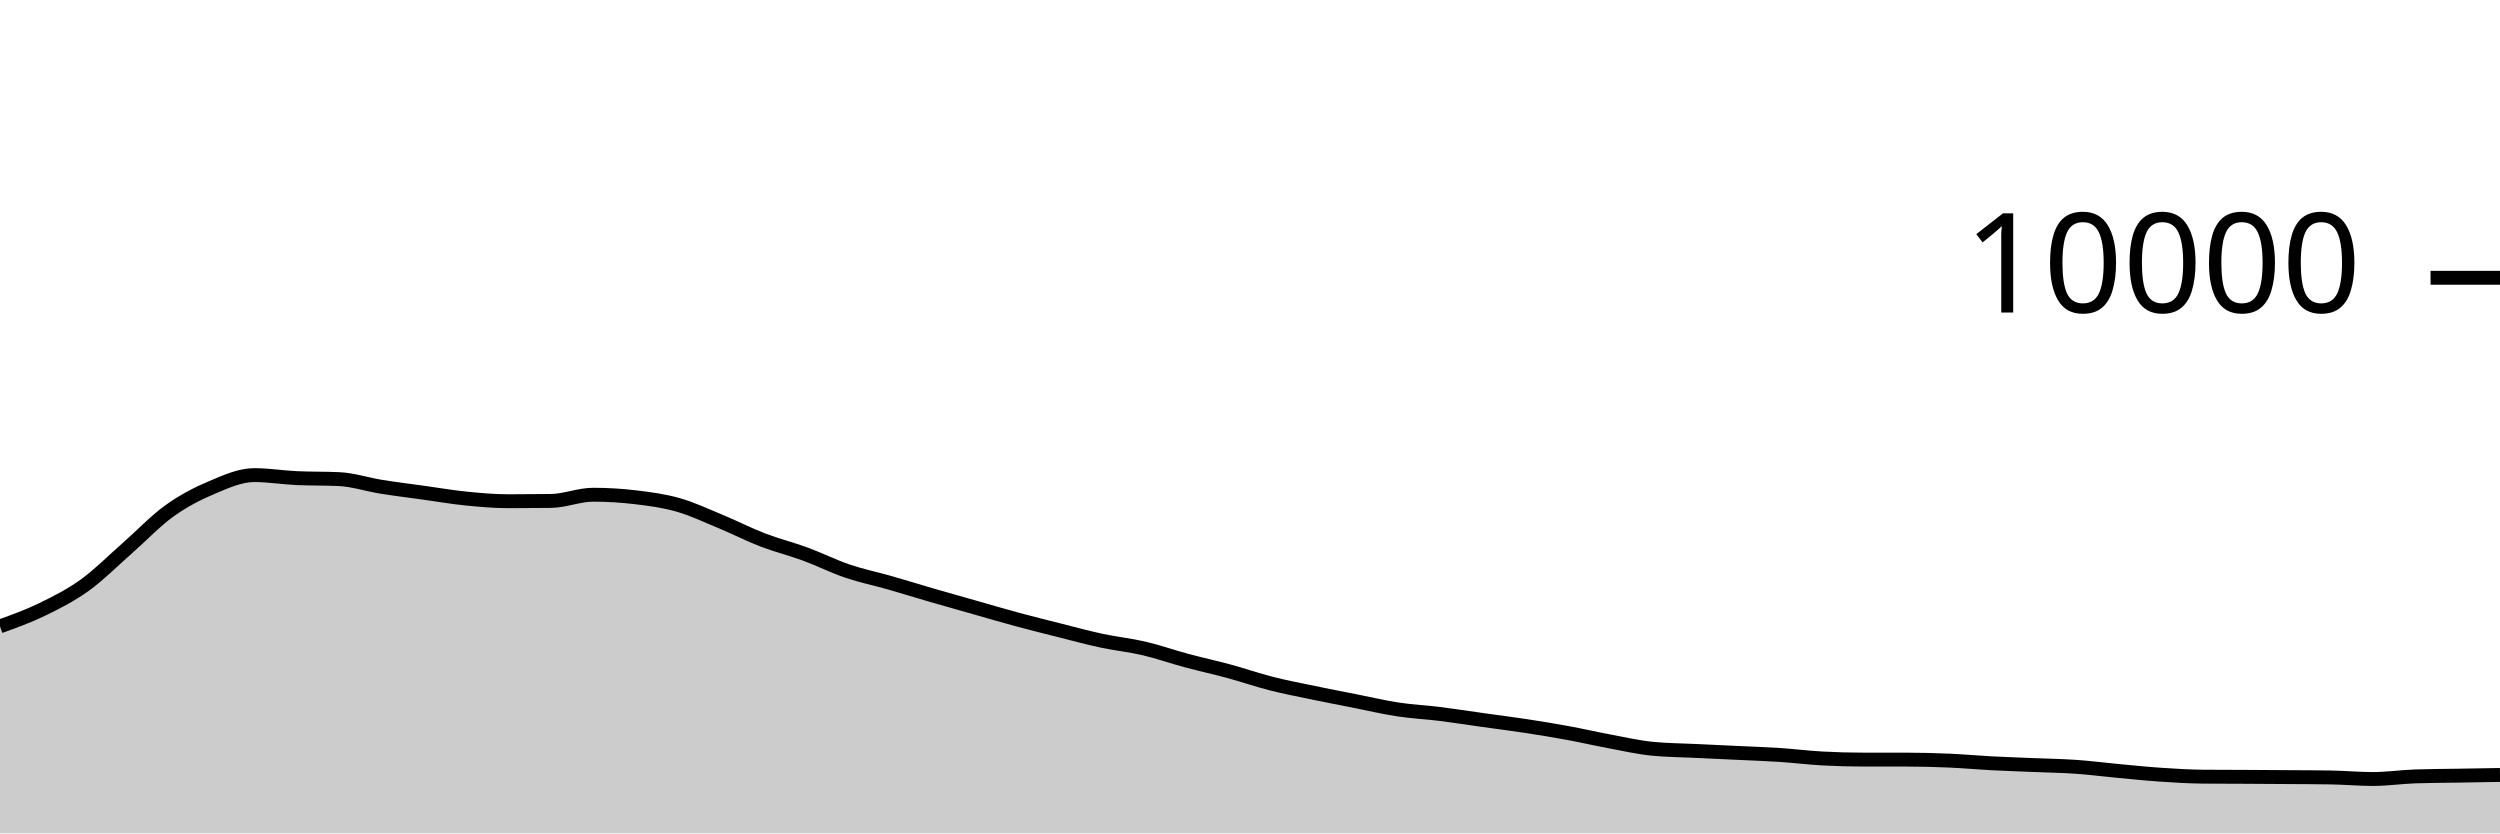
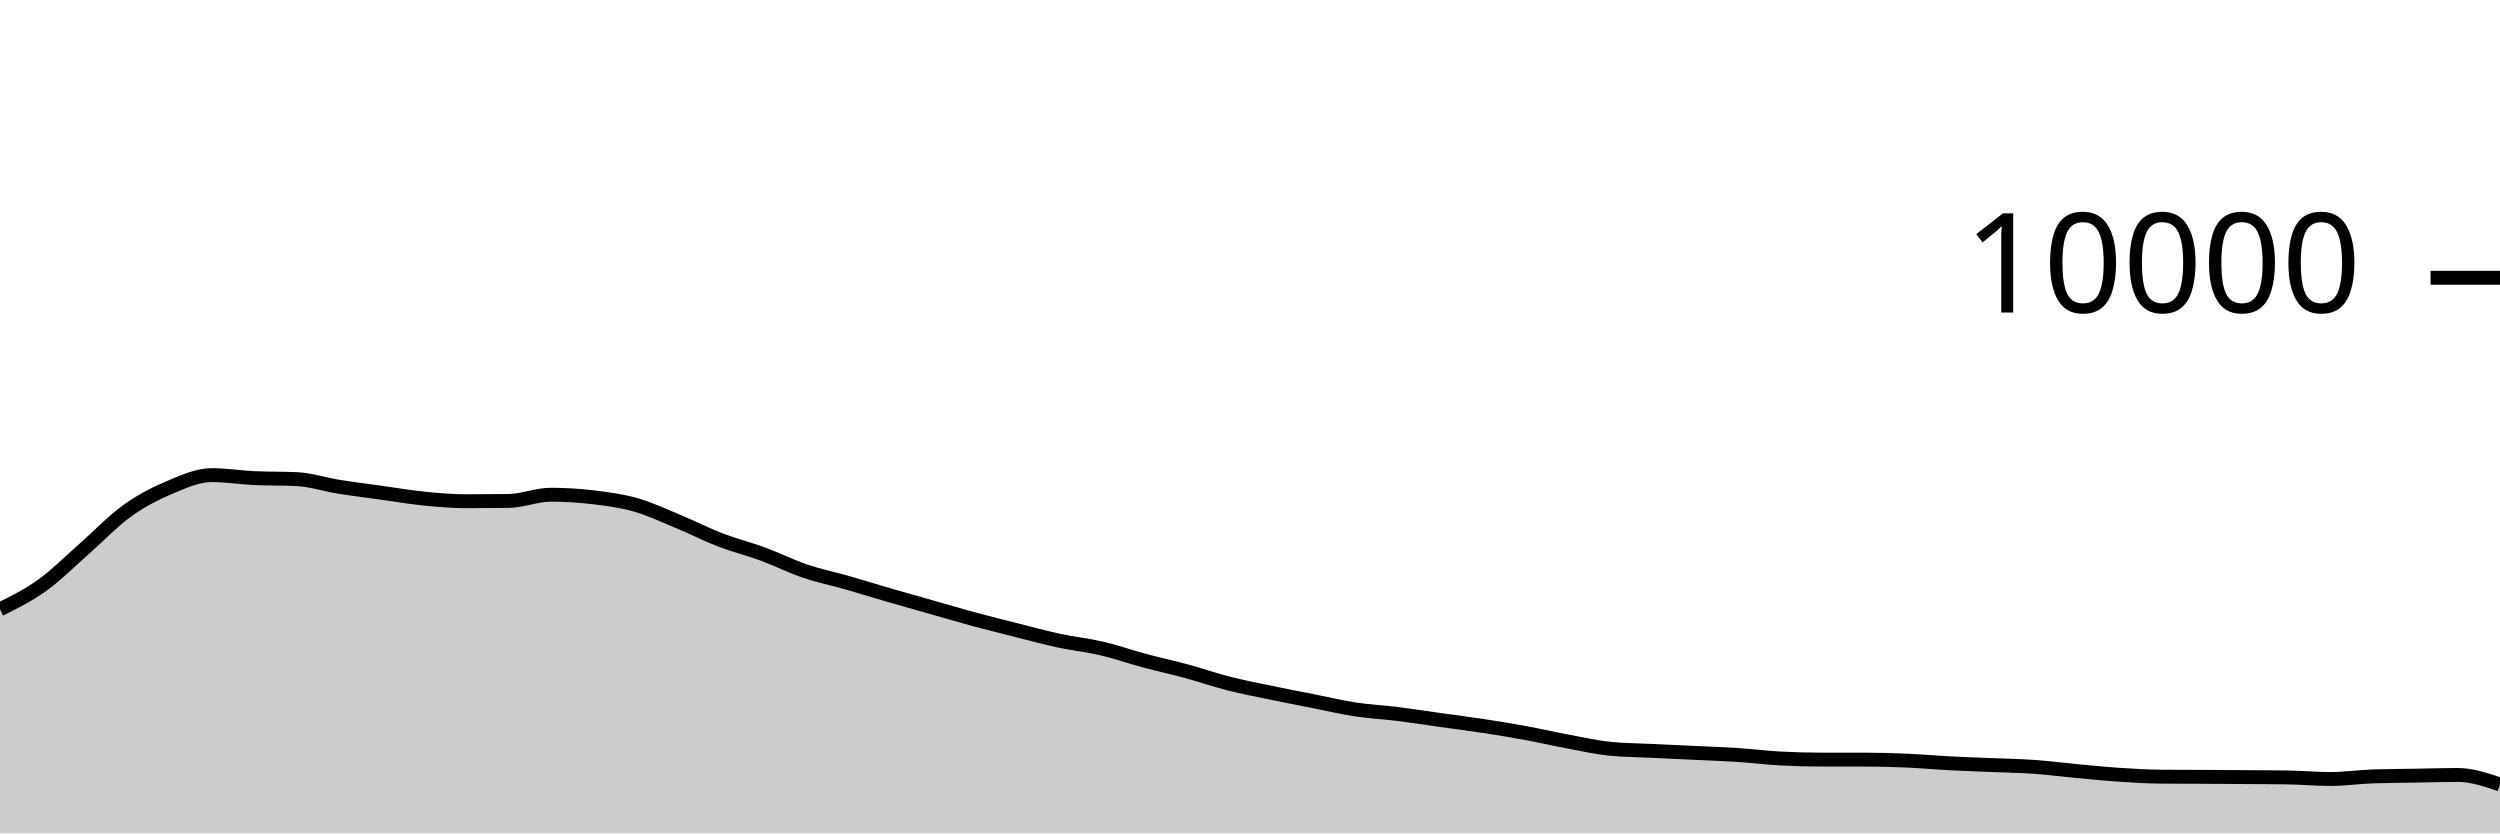
<svg xmlns="http://www.w3.org/2000/svg" viewBox="0 0 180 60">
  <g transform="translate(0,20)">
-     <path class="area" fill="rgba(0, 0, 0, 0.2)" d="M0,25.1C1.017,24.733,2.034,24.367,3.051,23.872C4.068,23.377,5.085,22.864,6.102,22.132C7.119,21.4,8.136,20.372,9.153,19.48C10.169,18.588,11.186,17.51,12.203,16.78C13.22,16.05,14.237,15.529,15.254,15.1C16.271,14.671,17.288,14.208,18.305,14.208C19.322,14.208,20.339,14.376,21.356,14.424C22.373,14.472,23.39,14.448,24.407,14.496C25.424,14.544,26.441,14.885,27.458,15.048C28.475,15.211,29.492,15.335,30.508,15.476C31.525,15.617,32.542,15.794,33.559,15.896C34.576,15.998,35.593,16.088,36.61,16.088C37.627,16.088,38.644,16.081,39.661,16.068C40.678,16.055,41.695,15.62,42.712,15.62C43.729,15.62,44.746,15.683,45.763,15.804C46.78,15.925,47.797,16.059,48.814,16.348C49.831,16.637,50.847,17.119,51.864,17.54C52.881,17.961,53.898,18.485,54.915,18.876C55.932,19.267,56.949,19.514,57.966,19.888C58.983,20.262,60,20.775,61.017,21.12C62.034,21.465,63.051,21.669,64.068,21.96C65.085,22.251,66.102,22.569,67.119,22.864C68.136,23.159,69.153,23.443,70.169,23.732C71.186,24.021,72.203,24.321,73.22,24.596C74.237,24.871,75.254,25.124,76.271,25.38C77.288,25.636,78.305,25.914,79.322,26.132C80.339,26.35,81.356,26.45,82.373,26.688C83.39,26.926,84.407,27.287,85.424,27.56C86.441,27.833,87.458,28.052,88.475,28.328C89.492,28.604,90.508,28.957,91.525,29.216C92.542,29.475,93.559,29.668,94.576,29.88C95.593,30.092,96.61,30.287,97.627,30.488C98.644,30.689,99.661,30.93,100.678,31.084C101.695,31.238,102.712,31.285,103.729,31.412C104.746,31.539,105.763,31.701,106.78,31.844C107.797,31.987,108.814,32.113,109.831,32.268C110.847,32.423,111.864,32.589,112.881,32.776C113.898,32.963,114.915,33.199,115.932,33.388C116.949,33.577,117.966,33.811,118.983,33.912C120,34.013,121.017,34.015,122.034,34.064C123.051,34.113,124.068,34.159,125.085,34.208C126.102,34.257,127.119,34.289,128.136,34.356C129.153,34.423,130.169,34.552,131.186,34.608C132.203,34.664,133.22,34.692,134.237,34.692C135.254,34.692,136.271,34.692,137.288,34.692C138.305,34.692,139.322,34.72,140.339,34.764C141.356,34.808,142.373,34.903,143.39,34.956C144.407,35.009,145.424,35.041,146.441,35.084C147.458,35.127,148.475,35.141,149.492,35.212C150.508,35.283,151.525,35.417,152.542,35.512C153.559,35.607,154.576,35.712,155.593,35.78C156.61,35.848,157.627,35.912,158.644,35.92C159.661,35.928,160.678,35.927,161.695,35.932C162.712,35.937,163.729,35.945,164.746,35.952C165.763,35.959,166.78,35.96,167.797,35.976C168.814,35.992,169.831,36.088,170.847,36.088C171.864,36.088,172.881,35.935,173.898,35.9C174.915,35.865,175.932,35.865,176.949,35.848C177.966,35.831,178.983,35.813,180,35.796L180,40C178.983,40,177.966,40,176.949,40C175.932,40,174.915,40,173.898,40C172.881,40,171.864,40,170.847,40C169.831,40,168.814,40,167.797,40C166.78,40,165.763,40,164.746,40C163.729,40,162.712,40,161.695,40C160.678,40,159.661,40,158.644,40C157.627,40,156.61,40,155.593,40C154.576,40,153.559,40,152.542,40C151.525,40,150.508,40,149.492,40C148.475,40,147.458,40,146.441,40C145.424,40,144.407,40,143.39,40C142.373,40,141.356,40,140.339,40C139.322,40,138.305,40,137.288,40C136.271,40,135.254,40,134.237,40C133.22,40,132.203,40,131.186,40C130.169,40,129.153,40,128.136,40C127.119,40,126.102,40,125.085,40C124.068,40,123.051,40,122.034,40C121.017,40,120,40,118.983,40C117.966,40,116.949,40,115.932,40C114.915,40,113.898,40,112.881,40C111.864,40,110.847,40,109.831,40C108.814,40,107.797,40,106.78,40C105.763,40,104.746,40,103.729,40C102.712,40,101.695,40,100.678,40C99.661,40,98.644,40,97.627,40C96.61,40,95.593,40,94.576,40C93.559,40,92.542,40,91.525,40C90.508,40,89.492,40,88.475,40C87.458,40,86.441,40,85.424,40C84.407,40,83.39,40,82.373,40C81.356,40,80.339,40,79.322,40C78.305,40,77.288,40,76.271,40C75.254,40,74.237,40,73.22,40C72.203,40,71.186,40,70.169,40C69.153,40,68.136,40,67.119,40C66.102,40,65.085,40,64.068,40C63.051,40,62.034,40,61.017,40C60,40,58.983,40,57.966,40C56.949,40,55.932,40,54.915,40C53.898,40,52.881,40,51.864,40C50.847,40,49.831,40,48.814,40C47.797,40,46.78,40,45.763,40C44.746,40,43.729,40,42.712,40C41.695,40,40.678,40,39.661,40C38.644,40,37.627,40,36.61,40C35.593,40,34.576,40,33.559,40C32.542,40,31.525,40,30.508,40C29.492,40,28.475,40,27.458,40C26.441,40,25.424,40,24.407,40C23.39,40,22.373,40,21.356,40C20.339,40,19.322,40,18.305,40C17.288,40,16.271,40,15.254,40C14.237,40,13.22,40,12.203,40C11.186,40,10.169,40,9.153,40C8.136,40,7.119,40,6.102,40C5.085,40,4.068,40,3.051,40C2.034,40,1.017,40,0,40Z" />
-     <path class="line" stroke="black" fill="none" d="M0,25.1C1.017,24.733,2.034,24.367,3.051,23.872C4.068,23.377,5.085,22.864,6.102,22.132C7.119,21.4,8.136,20.372,9.153,19.48C10.169,18.588,11.186,17.51,12.203,16.78C13.22,16.05,14.237,15.529,15.254,15.1C16.271,14.671,17.288,14.208,18.305,14.208C19.322,14.208,20.339,14.376,21.356,14.424C22.373,14.472,23.39,14.448,24.407,14.496C25.424,14.544,26.441,14.885,27.458,15.048C28.475,15.211,29.492,15.335,30.508,15.476C31.525,15.617,32.542,15.794,33.559,15.896C34.576,15.998,35.593,16.088,36.61,16.088C37.627,16.088,38.644,16.081,39.661,16.068C40.678,16.055,41.695,15.62,42.712,15.62C43.729,15.62,44.746,15.683,45.763,15.804C46.78,15.925,47.797,16.059,48.814,16.348C49.831,16.637,50.847,17.119,51.864,17.54C52.881,17.961,53.898,18.485,54.915,18.876C55.932,19.267,56.949,19.514,57.966,19.888C58.983,20.262,60,20.775,61.017,21.12C62.034,21.465,63.051,21.669,64.068,21.96C65.085,22.251,66.102,22.569,67.119,22.864C68.136,23.159,69.153,23.443,70.169,23.732C71.186,24.021,72.203,24.321,73.22,24.596C74.237,24.871,75.254,25.124,76.271,25.38C77.288,25.636,78.305,25.914,79.322,26.132C80.339,26.35,81.356,26.45,82.373,26.688C83.39,26.926,84.407,27.287,85.424,27.56C86.441,27.833,87.458,28.052,88.475,28.328C89.492,28.604,90.508,28.957,91.525,29.216C92.542,29.475,93.559,29.668,94.576,29.88C95.593,30.092,96.61,30.287,97.627,30.488C98.644,30.689,99.661,30.93,100.678,31.084C101.695,31.238,102.712,31.285,103.729,31.412C104.746,31.539,105.763,31.701,106.78,31.844C107.797,31.987,108.814,32.113,109.831,32.268C110.847,32.423,111.864,32.589,112.881,32.776C113.898,32.963,114.915,33.199,115.932,33.388C116.949,33.577,117.966,33.811,118.983,33.912C120,34.013,121.017,34.015,122.034,34.064C123.051,34.113,124.068,34.159,125.085,34.208C126.102,34.257,127.119,34.289,128.136,34.356C129.153,34.423,130.169,34.552,131.186,34.608C132.203,34.664,133.22,34.692,134.237,34.692C135.254,34.692,136.271,34.692,137.288,34.692C138.305,34.692,139.322,34.72,140.339,34.764C141.356,34.808,142.373,34.903,143.39,34.956C144.407,35.009,145.424,35.041,146.441,35.084C147.458,35.127,148.475,35.141,149.492,35.212C150.508,35.283,151.525,35.417,152.542,35.512C153.559,35.607,154.576,35.712,155.593,35.78C156.61,35.848,157.627,35.912,158.644,35.92C159.661,35.928,160.678,35.927,161.695,35.932C162.712,35.937,163.729,35.945,164.746,35.952C165.763,35.959,166.78,35.96,167.797,35.976C168.814,35.992,169.831,36.088,170.847,36.088C171.864,36.088,172.881,35.935,173.898,35.9C174.915,35.865,175.932,35.865,176.949,35.848C177.966,35.831,178.983,35.813,180,35.796" />
+     <path class="area" fill="rgba(0, 0, 0, 0.2)" d="M0,23.872C1.017,23.368,2.034,22.864,3.051,22.132C4.068,21.4,5.085,20.372,6.102,19.48C7.119,18.588,8.136,17.51,9.153,16.78C10.169,16.05,11.186,15.529,12.203,15.1C13.22,14.671,14.237,14.208,15.254,14.208C16.271,14.208,17.288,14.376,18.305,14.424C19.322,14.472,20.339,14.448,21.356,14.496C22.373,14.544,23.39,14.885,24.407,15.048C25.424,15.211,26.441,15.335,27.458,15.476C28.475,15.617,29.492,15.794,30.508,15.896C31.525,15.998,32.542,16.088,33.559,16.088C34.576,16.088,35.593,16.081,36.61,16.068C37.627,16.055,38.644,15.62,39.661,15.62C40.678,15.62,41.695,15.683,42.712,15.804C43.729,15.925,44.746,16.059,45.763,16.348C46.78,16.637,47.797,17.119,48.814,17.54C49.831,17.961,50.847,18.485,51.864,18.876C52.881,19.267,53.898,19.514,54.915,19.888C55.932,20.262,56.949,20.775,57.966,21.12C58.983,21.465,60,21.669,61.017,21.96C62.034,22.251,63.051,22.569,64.068,22.864C65.085,23.159,66.102,23.443,67.119,23.732C68.136,24.021,69.153,24.321,70.169,24.596C71.186,24.871,72.203,25.124,73.22,25.38C74.237,25.636,75.254,25.914,76.271,26.132C77.288,26.35,78.305,26.45,79.322,26.688C80.339,26.926,81.356,27.287,82.373,27.56C83.39,27.833,84.407,28.052,85.424,28.328C86.441,28.604,87.458,28.957,88.475,29.216C89.492,29.475,90.508,29.668,91.525,29.88C92.542,30.092,93.559,30.287,94.576,30.488C95.593,30.689,96.61,30.93,97.627,31.084C98.644,31.238,99.661,31.285,100.678,31.412C101.695,31.539,102.712,31.701,103.729,31.844C104.746,31.987,105.763,32.113,106.78,32.268C107.797,32.423,108.814,32.589,109.831,32.776C110.847,32.963,111.864,33.199,112.881,33.388C113.898,33.577,114.915,33.811,115.932,33.912C116.949,34.013,117.966,34.015,118.983,34.064C120,34.113,121.017,34.159,122.034,34.208C123.051,34.257,124.068,34.289,125.085,34.356C126.102,34.423,127.119,34.552,128.136,34.608C129.153,34.664,130.169,34.692,131.186,34.692C132.203,34.692,133.22,34.692,134.237,34.692C135.254,34.692,136.271,34.72,137.288,34.764C138.305,34.808,139.322,34.903,140.339,34.956C141.356,35.009,142.373,35.041,143.39,35.084C144.407,35.127,145.424,35.141,146.441,35.212C147.458,35.283,148.475,35.417,149.492,35.512C150.508,35.607,151.525,35.712,152.542,35.78C153.559,35.848,154.576,35.912,155.593,35.92C156.61,35.928,157.627,35.927,158.644,35.932C159.661,35.937,160.678,35.945,161.695,35.952C162.712,35.959,163.729,35.96,164.746,35.976C165.763,35.992,166.78,36.088,167.797,36.088C168.814,36.088,169.831,35.935,170.847,35.9C171.864,35.865,172.881,35.865,173.898,35.848C174.915,35.831,175.932,35.796,176.949,35.796C177.966,35.796,178.983,36.14,180,36.484L180,40C178.983,40,177.966,40,176.949,40C175.932,40,174.915,40,173.898,40C172.881,40,171.864,40,170.847,40C169.831,40,168.814,40,167.797,40C166.78,40,165.763,40,164.746,40C163.729,40,162.712,40,161.695,40C160.678,40,159.661,40,158.644,40C157.627,40,156.61,40,155.593,40C154.576,40,153.559,40,152.542,40C151.525,40,150.508,40,149.492,40C148.475,40,147.458,40,146.441,40C145.424,40,144.407,40,143.39,40C142.373,40,141.356,40,140.339,40C139.322,40,138.305,40,137.288,40C136.271,40,135.254,40,134.237,40C133.22,40,132.203,40,131.186,40C130.169,40,129.153,40,128.136,40C127.119,40,126.102,40,125.085,40C124.068,40,123.051,40,122.034,40C121.017,40,120,40,118.983,40C117.966,40,116.949,40,115.932,40C114.915,40,113.898,40,112.881,40C111.864,40,110.847,40,109.831,40C108.814,40,107.797,40,106.78,40C105.763,40,104.746,40,103.729,40C102.712,40,101.695,40,100.678,40C99.661,40,98.644,40,97.627,40C96.61,40,95.593,40,94.576,40C93.559,40,92.542,40,91.525,40C90.508,40,89.492,40,88.475,40C87.458,40,86.441,40,85.424,40C84.407,40,83.39,40,82.373,40C81.356,40,80.339,40,79.322,40C78.305,40,77.288,40,76.271,40C75.254,40,74.237,40,73.22,40C72.203,40,71.186,40,70.169,40C69.153,40,68.136,40,67.119,40C66.102,40,65.085,40,64.068,40C63.051,40,62.034,40,61.017,40C60,40,58.983,40,57.966,40C56.949,40,55.932,40,54.915,40C53.898,40,52.881,40,51.864,40C50.847,40,49.831,40,48.814,40C47.797,40,46.78,40,45.763,40C44.746,40,43.729,40,42.712,40C41.695,40,40.678,40,39.661,40C38.644,40,37.627,40,36.61,40C35.593,40,34.576,40,33.559,40C32.542,40,31.525,40,30.508,40C29.492,40,28.475,40,27.458,40C26.441,40,25.424,40,24.407,40C23.39,40,22.373,40,21.356,40C20.339,40,19.322,40,18.305,40C17.288,40,16.271,40,15.254,40C14.237,40,13.22,40,12.203,40C11.186,40,10.169,40,9.153,40C8.136,40,7.119,40,6.102,40C5.085,40,4.068,40,3.051,40C2.034,40,1.017,40,0,40Z" />
+     <path class="line" stroke="black" fill="none" d="M0,23.872C1.017,23.368,2.034,22.864,3.051,22.132C4.068,21.4,5.085,20.372,6.102,19.48C7.119,18.588,8.136,17.51,9.153,16.78C10.169,16.05,11.186,15.529,12.203,15.1C13.22,14.671,14.237,14.208,15.254,14.208C16.271,14.208,17.288,14.376,18.305,14.424C19.322,14.472,20.339,14.448,21.356,14.496C22.373,14.544,23.39,14.885,24.407,15.048C25.424,15.211,26.441,15.335,27.458,15.476C28.475,15.617,29.492,15.794,30.508,15.896C31.525,15.998,32.542,16.088,33.559,16.088C34.576,16.088,35.593,16.081,36.61,16.068C37.627,16.055,38.644,15.62,39.661,15.62C40.678,15.62,41.695,15.683,42.712,15.804C43.729,15.925,44.746,16.059,45.763,16.348C46.78,16.637,47.797,17.119,48.814,17.54C49.831,17.961,50.847,18.485,51.864,18.876C52.881,19.267,53.898,19.514,54.915,19.888C55.932,20.262,56.949,20.775,57.966,21.12C58.983,21.465,60,21.669,61.017,21.96C62.034,22.251,63.051,22.569,64.068,22.864C65.085,23.159,66.102,23.443,67.119,23.732C68.136,24.021,69.153,24.321,70.169,24.596C71.186,24.871,72.203,25.124,73.22,25.38C74.237,25.636,75.254,25.914,76.271,26.132C77.288,26.35,78.305,26.45,79.322,26.688C80.339,26.926,81.356,27.287,82.373,27.56C83.39,27.833,84.407,28.052,85.424,28.328C86.441,28.604,87.458,28.957,88.475,29.216C89.492,29.475,90.508,29.668,91.525,29.88C92.542,30.092,93.559,30.287,94.576,30.488C95.593,30.689,96.61,30.93,97.627,31.084C98.644,31.238,99.661,31.285,100.678,31.412C101.695,31.539,102.712,31.701,103.729,31.844C104.746,31.987,105.763,32.113,106.78,32.268C107.797,32.423,108.814,32.589,109.831,32.776C110.847,32.963,111.864,33.199,112.881,33.388C113.898,33.577,114.915,33.811,115.932,33.912C116.949,34.013,117.966,34.015,118.983,34.064C120,34.113,121.017,34.159,122.034,34.208C123.051,34.257,124.068,34.289,125.085,34.356C126.102,34.423,127.119,34.552,128.136,34.608C129.153,34.664,130.169,34.692,131.186,34.692C132.203,34.692,133.22,34.692,134.237,34.692C135.254,34.692,136.271,34.72,137.288,34.764C138.305,34.808,139.322,34.903,140.339,34.956C141.356,35.009,142.373,35.041,143.39,35.084C144.407,35.127,145.424,35.141,146.441,35.212C147.458,35.283,148.475,35.417,149.492,35.512C150.508,35.607,151.525,35.712,152.542,35.78C153.559,35.848,154.576,35.912,155.593,35.92C156.61,35.928,157.627,35.927,158.644,35.932C159.661,35.937,160.678,35.945,161.695,35.952C162.712,35.959,163.729,35.96,164.746,35.976C165.763,35.992,166.78,36.088,167.797,36.088C168.814,36.088,169.831,35.935,170.847,35.9C171.864,35.865,172.881,35.865,173.898,35.848C174.915,35.831,175.932,35.796,176.949,35.796C177.966,35.796,178.983,36.14,180,36.484" />
    <path class="axis-ceiling" stroke-width="1" stroke="black" fill="none" d="M175,0L180,0" />
    <text class="axis-ceiling-label" font-family="sans-serif" text-anchor="end" font-size="10px" x="170" y="2.5">10000</text>
  </g>
</svg>
